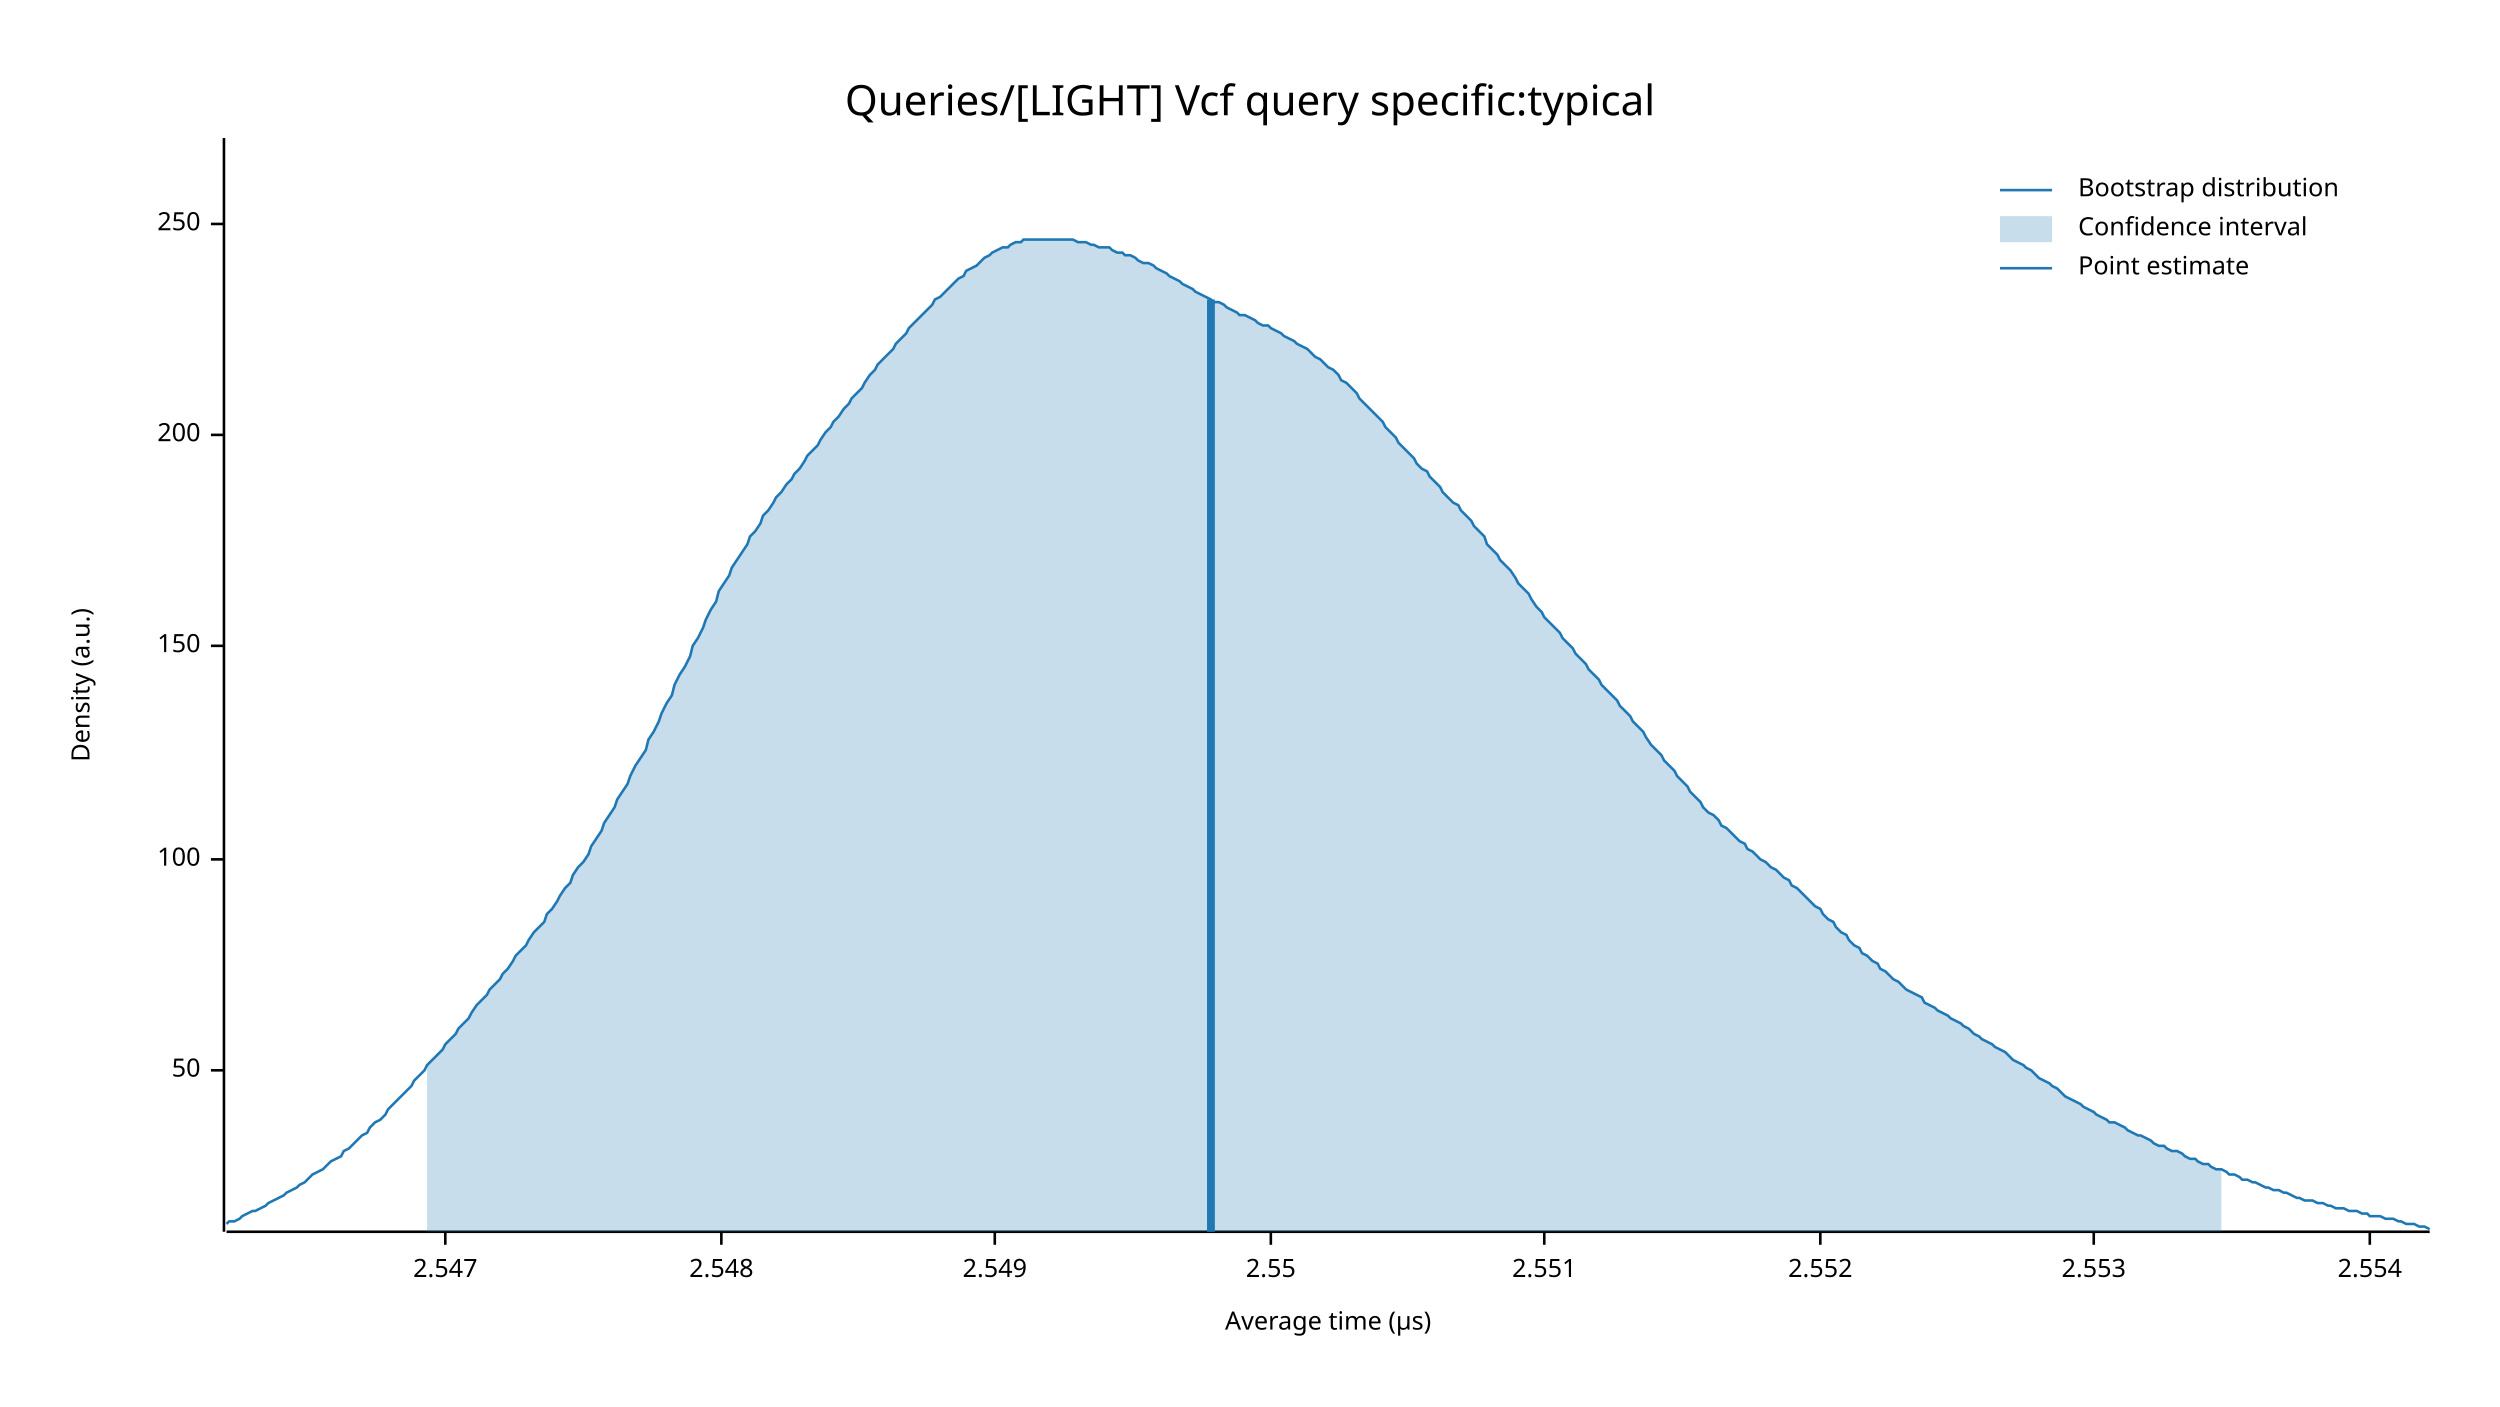
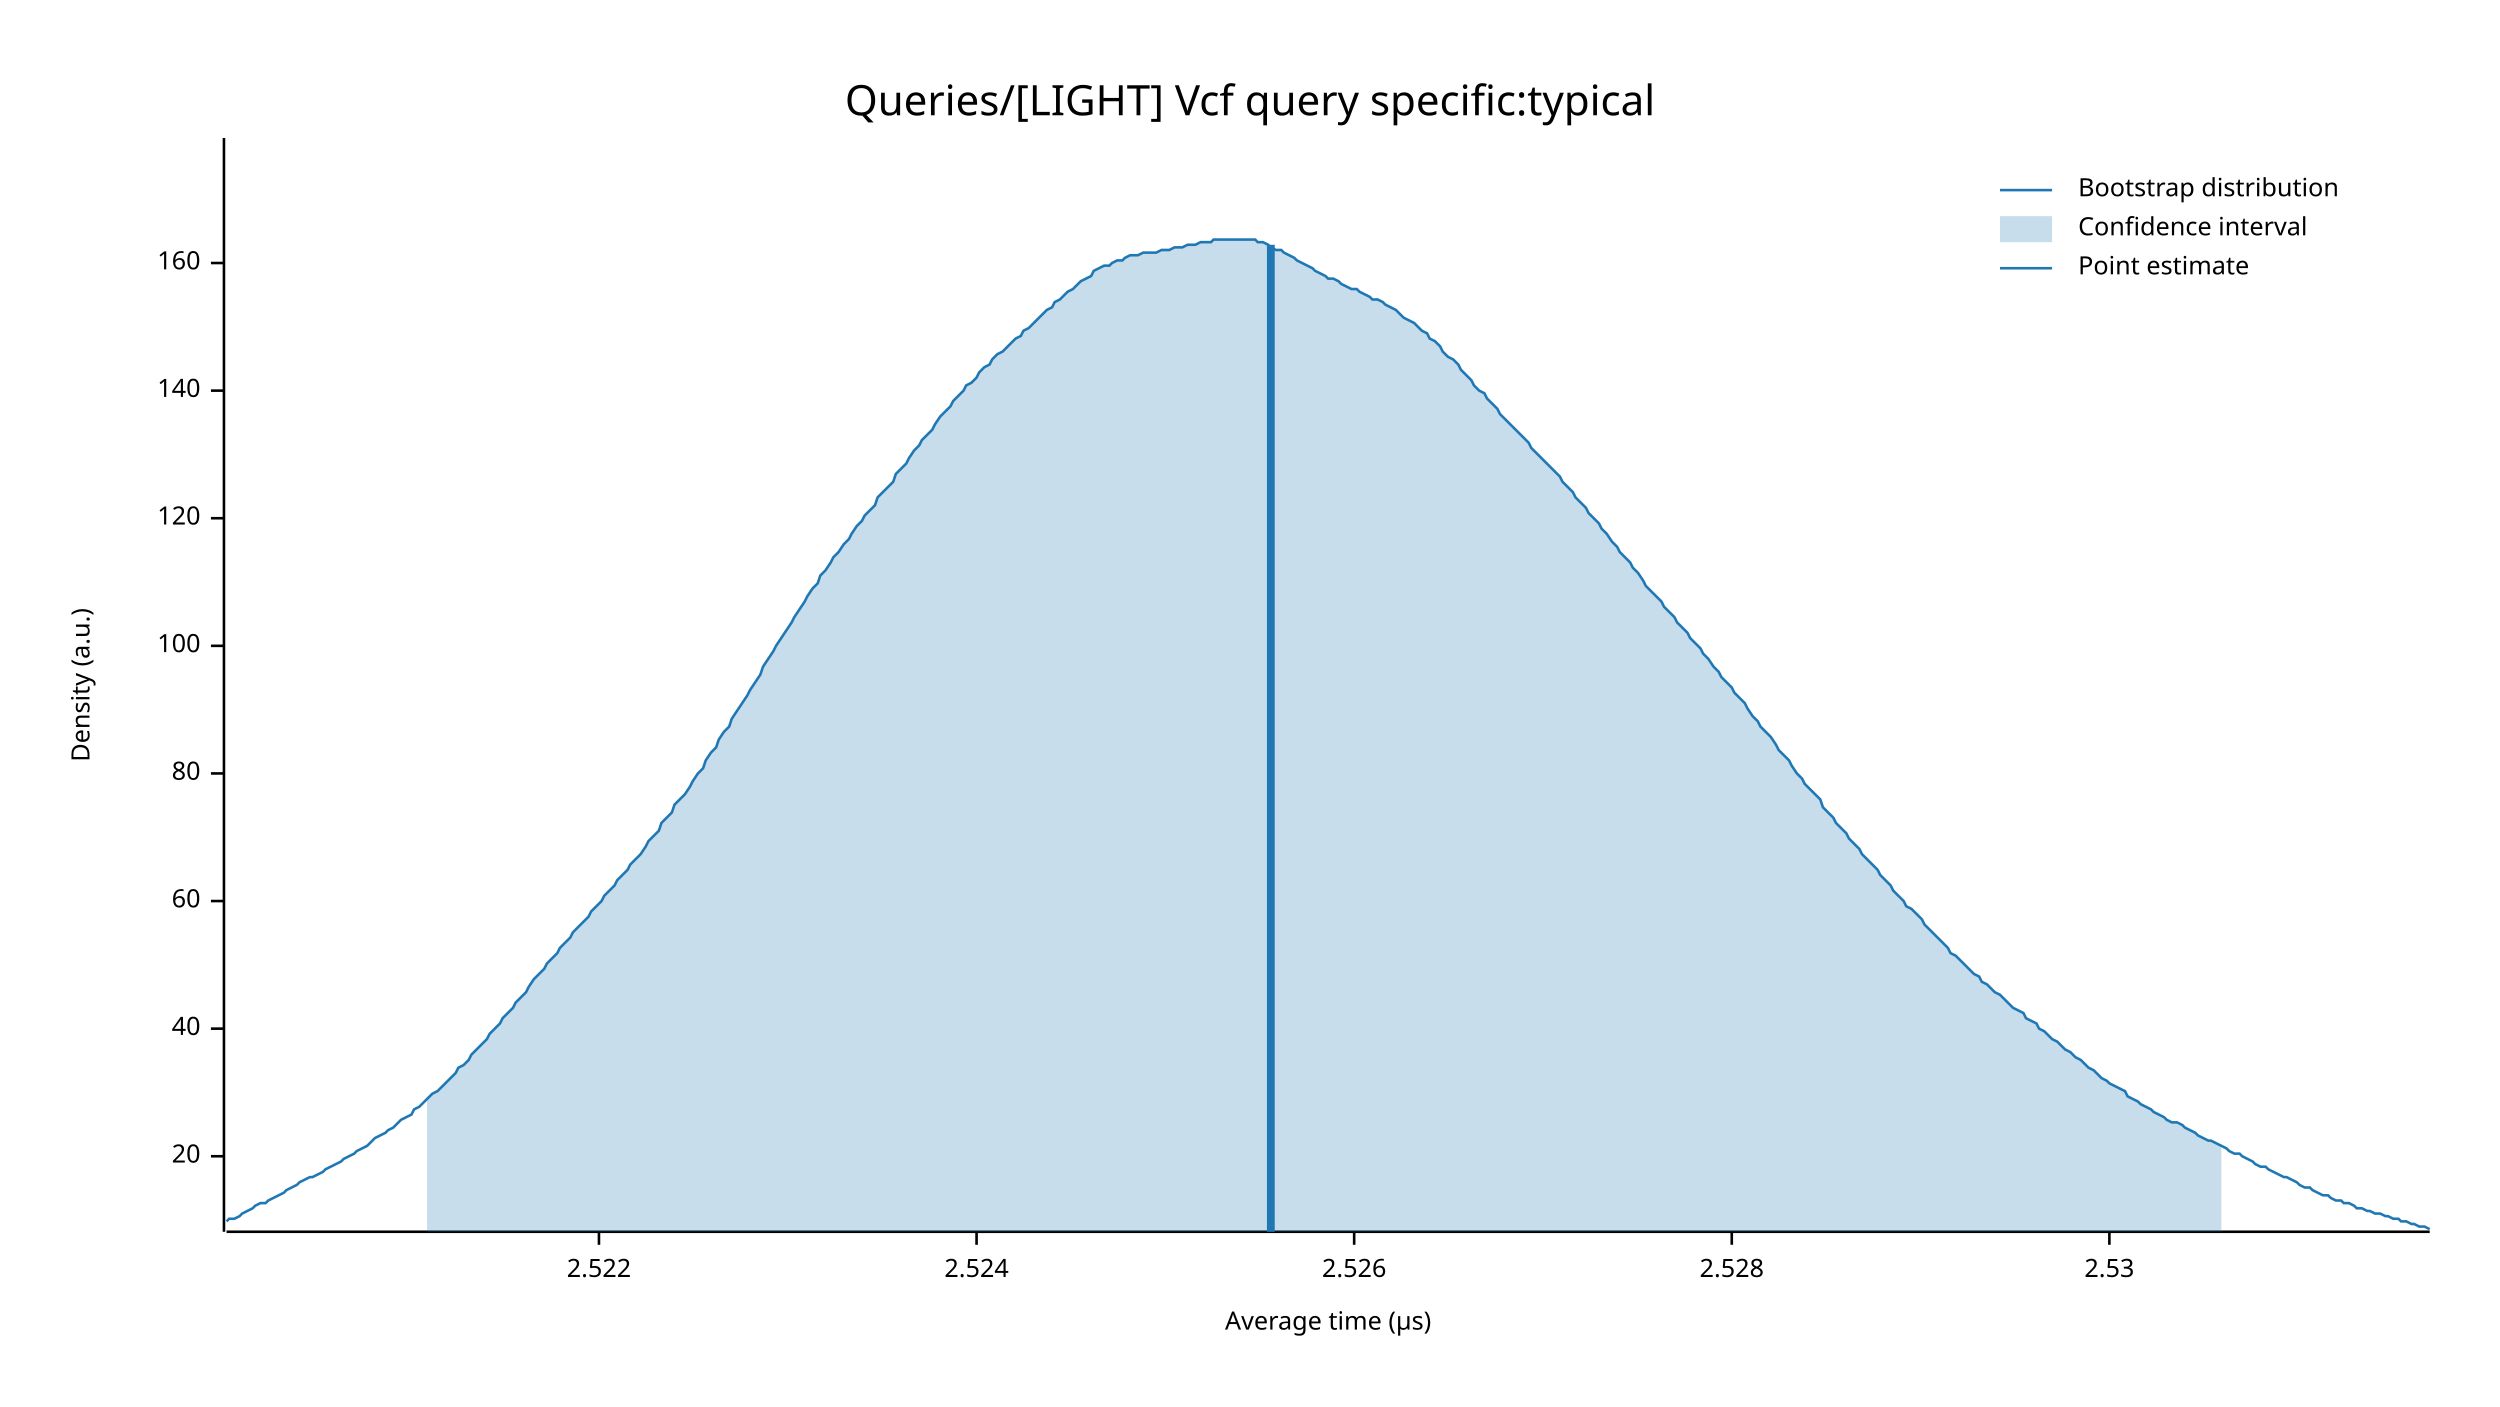
<svg xmlns="http://www.w3.org/2000/svg" width="960" height="540" viewBox="0 0 960 540">
  <text x="480" y="32" dy="0.76em" text-anchor="middle" font-family="sans-serif" font-size="16.129" opacity="1" fill="#000000">
Queries/[LIGHT] Vcf query specific:typical
</text>
  <text x="27" y="263" dy="0.76em" text-anchor="middle" font-family="sans-serif" font-size="9.677" opacity="1" fill="#000000" transform="rotate(270, 27, 263)">
Density (a.u.)
</text>
  <text x="510" y="513" dy="-0.5ex" text-anchor="middle" font-family="sans-serif" font-size="9.677" opacity="1" fill="#000000">
Average time (µs)
</text>
  <polyline fill="none" opacity="1" stroke="#000000" stroke-width="1" points="86,53 86,473 " />
-   <text x="77" y="411" dy="0.5ex" text-anchor="end" font-family="sans-serif" font-size="9.677" opacity="1" fill="#000000">
- 50
+   <text x="77" y="444" dy="0.5ex" text-anchor="end" font-family="sans-serif" font-size="9.677" opacity="1" fill="#000000">
+ 20
</text>
-   <polyline fill="none" opacity="1" stroke="#000000" stroke-width="1" points="81,411 86,411 " />
-   <text x="77" y="330" dy="0.5ex" text-anchor="end" font-family="sans-serif" font-size="9.677" opacity="1" fill="#000000">
+   <polyline fill="none" opacity="1" stroke="#000000" stroke-width="1" points="81,444 86,444 " />
+   <text x="77" y="395" dy="0.5ex" text-anchor="end" font-family="sans-serif" font-size="9.677" opacity="1" fill="#000000">
+ 40
+ </text>
+   <polyline fill="none" opacity="1" stroke="#000000" stroke-width="1" points="81,395 86,395 " />
+   <text x="77" y="346" dy="0.5ex" text-anchor="end" font-family="sans-serif" font-size="9.677" opacity="1" fill="#000000">
+ 60
+ </text>
+   <polyline fill="none" opacity="1" stroke="#000000" stroke-width="1" points="81,346 86,346 " />
+   <text x="77" y="297" dy="0.5ex" text-anchor="end" font-family="sans-serif" font-size="9.677" opacity="1" fill="#000000">
+ 80
+ </text>
+   <polyline fill="none" opacity="1" stroke="#000000" stroke-width="1" points="81,297 86,297 " />
+   <text x="77" y="248" dy="0.5ex" text-anchor="end" font-family="sans-serif" font-size="9.677" opacity="1" fill="#000000">
100
</text>
-   <polyline fill="none" opacity="1" stroke="#000000" stroke-width="1" points="81,330 86,330 " />
-   <text x="77" y="248" dy="0.5ex" text-anchor="end" font-family="sans-serif" font-size="9.677" opacity="1" fill="#000000">
- 150
+   <polyline fill="none" opacity="1" stroke="#000000" stroke-width="1" points="81,248 86,248 " />
+   <text x="77" y="199" dy="0.5ex" text-anchor="end" font-family="sans-serif" font-size="9.677" opacity="1" fill="#000000">
+ 120
</text>
-   <polyline fill="none" opacity="1" stroke="#000000" stroke-width="1" points="81,248 86,248 " />
-   <text x="77" y="167" dy="0.5ex" text-anchor="end" font-family="sans-serif" font-size="9.677" opacity="1" fill="#000000">
- 200
+   <polyline fill="none" opacity="1" stroke="#000000" stroke-width="1" points="81,199 86,199 " />
+   <text x="77" y="150" dy="0.5ex" text-anchor="end" font-family="sans-serif" font-size="9.677" opacity="1" fill="#000000">
+ 140
</text>
-   <polyline fill="none" opacity="1" stroke="#000000" stroke-width="1" points="81,167 86,167 " />
-   <text x="77" y="86" dy="0.5ex" text-anchor="end" font-family="sans-serif" font-size="9.677" opacity="1" fill="#000000">
- 250
+   <polyline fill="none" opacity="1" stroke="#000000" stroke-width="1" points="81,150 86,150 " />
+   <text x="77" y="101" dy="0.5ex" text-anchor="end" font-family="sans-serif" font-size="9.677" opacity="1" fill="#000000">
+ 160
</text>
-   <polyline fill="none" opacity="1" stroke="#000000" stroke-width="1" points="81,86 86,86 " />
+   <polyline fill="none" opacity="1" stroke="#000000" stroke-width="1" points="81,101 86,101 " />
  <polyline fill="none" opacity="1" stroke="#000000" stroke-width="1" points="87,473 933,473 " />
-   <text x="171" y="483" dy="0.76em" text-anchor="middle" font-family="sans-serif" font-size="9.677" opacity="1" fill="#000000">
- 2.547
+   <text x="230" y="483" dy="0.76em" text-anchor="middle" font-family="sans-serif" font-size="9.677" opacity="1" fill="#000000">
+ 2.522
</text>
-   <polyline fill="none" opacity="1" stroke="#000000" stroke-width="1" points="171,473 171,478 " />
-   <text x="277" y="483" dy="0.76em" text-anchor="middle" font-family="sans-serif" font-size="9.677" opacity="1" fill="#000000">
- 2.548
+   <polyline fill="none" opacity="1" stroke="#000000" stroke-width="1" points="230,473 230,478 " />
+   <text x="375" y="483" dy="0.76em" text-anchor="middle" font-family="sans-serif" font-size="9.677" opacity="1" fill="#000000">
+ 2.524
</text>
-   <polyline fill="none" opacity="1" stroke="#000000" stroke-width="1" points="277,473 277,478 " />
-   <text x="382" y="483" dy="0.76em" text-anchor="middle" font-family="sans-serif" font-size="9.677" opacity="1" fill="#000000">
- 2.549
+   <polyline fill="none" opacity="1" stroke="#000000" stroke-width="1" points="375,473 375,478 " />
+   <text x="520" y="483" dy="0.76em" text-anchor="middle" font-family="sans-serif" font-size="9.677" opacity="1" fill="#000000">
+ 2.526
</text>
-   <polyline fill="none" opacity="1" stroke="#000000" stroke-width="1" points="382,473 382,478 " />
-   <text x="488" y="483" dy="0.76em" text-anchor="middle" font-family="sans-serif" font-size="9.677" opacity="1" fill="#000000">
- 2.55
+   <polyline fill="none" opacity="1" stroke="#000000" stroke-width="1" points="520,473 520,478 " />
+   <text x="665" y="483" dy="0.76em" text-anchor="middle" font-family="sans-serif" font-size="9.677" opacity="1" fill="#000000">
+ 2.528
</text>
-   <polyline fill="none" opacity="1" stroke="#000000" stroke-width="1" points="488,473 488,478 " />
-   <text x="593" y="483" dy="0.76em" text-anchor="middle" font-family="sans-serif" font-size="9.677" opacity="1" fill="#000000">
- 2.551
+   <polyline fill="none" opacity="1" stroke="#000000" stroke-width="1" points="665,473 665,478 " />
+   <text x="810" y="483" dy="0.76em" text-anchor="middle" font-family="sans-serif" font-size="9.677" opacity="1" fill="#000000">
+ 2.53
</text>
-   <polyline fill="none" opacity="1" stroke="#000000" stroke-width="1" points="593,473 593,478 " />
-   <text x="699" y="483" dy="0.76em" text-anchor="middle" font-family="sans-serif" font-size="9.677" opacity="1" fill="#000000">
- 2.552
- </text>
-   <polyline fill="none" opacity="1" stroke="#000000" stroke-width="1" points="699,473 699,478 " />
-   <text x="804" y="483" dy="0.76em" text-anchor="middle" font-family="sans-serif" font-size="9.677" opacity="1" fill="#000000">
- 2.553
- </text>
-   <polyline fill="none" opacity="1" stroke="#000000" stroke-width="1" points="804,473 804,478 " />
-   <text x="910" y="483" dy="0.76em" text-anchor="middle" font-family="sans-serif" font-size="9.677" opacity="1" fill="#000000">
- 2.554
- </text>
-   <polyline fill="none" opacity="1" stroke="#000000" stroke-width="1" points="910,473 910,478 " />
-   <polyline fill="none" opacity="1" stroke="#1F78B4" stroke-width="1" points="87,470 88,469 90,469 92,468 93,467 95,466 97,465 98,465 100,464 102,463 103,462 105,461 107,460 109,459 110,458 112,457 114,456 115,455 117,454 119,452 120,451 122,450 124,449 125,448 127,446 129,445 131,444 132,442 134,441 136,439 137,438 139,436 141,435 142,433 144,431 146,430 148,428 149,426 151,424 153,422 154,421 156,419 158,417 159,415 161,413 163,411 164,409 166,407 168,405 170,403 171,401 173,399 175,397 176,395 178,393 180,391 181,389 183,386 185,384 187,382 188,380 190,378 192,376 193,374 195,372 197,369 198,367 200,365 202,363 203,361 205,358 207,356 209,354 210,351 212,349 214,346 215,344 217,341 219,339 220,336 222,333 224,331 226,328 227,325 229,322 231,319 232,316 234,313 236,310 237,307 239,304 241,301 242,298 244,294 246,291 248,288 249,284 251,281 253,277 254,274 256,270 258,267 259,263 261,259 263,256 265,252 266,248 268,245 270,241 271,238 273,234 275,231 276,227 278,224 280,221 281,218 283,215 285,212 287,209 288,206 290,204 292,201 293,198 295,196 297,193 298,191 300,189 302,186 304,184 305,182 307,180 309,177 310,175 312,173 314,171 315,169 317,166 319,164 320,162 322,160 324,157 326,155 327,153 329,151 331,149 332,147 334,144 336,142 337,140 339,138 341,136 343,134 344,132 346,130 348,128 349,126 351,124 353,122 354,121 356,119 358,117 359,115 361,114 363,112 365,110 366,109 368,107 370,106 371,104 373,103 375,102 376,101 378,99 380,98 381,97 383,96 385,95 387,95 388,94 390,93 392,93 393,92 395,92 397,92 398,92 400,92 402,92 404,92 405,92 407,92 409,92 410,92 412,92 414,93 415,93 417,93 419,94 420,94 422,95 424,95 426,95 427,96 429,97 431,97 432,98 434,98 436,99 437,100 439,101 441,101 443,102 444,103 446,104 448,105 449,106 451,107 453,108 454,109 456,110 458,111 459,112 461,113 463,114 465,115 466,116 468,116 470,117 471,118 473,119 475,120 476,121 478,121 480,122 482,123 483,124 485,125 487,125 488,126 490,127 492,128 493,129 495,130 497,131 498,132 500,133 502,134 504,136 505,137 507,138 509,140 510,141 512,142 514,144 515,146 517,147 519,149 521,151 522,153 524,155 526,157 527,158 529,160 531,162 532,164 534,166 536,168 537,170 539,172 541,174 543,176 544,178 546,180 548,181 549,183 551,185 553,187 554,189 556,191 558,193 560,194 561,196 563,198 565,200 566,202 568,204 570,206 571,209 573,211 575,213 576,215 578,217 580,219 582,222 583,224 585,226 587,228 588,230 590,233 592,235 593,237 595,239 597,241 599,243 600,245 602,247 604,249 605,251 607,253 609,255 610,257 612,259 614,261 615,263 617,265 619,267 621,269 622,271 624,273 626,275 627,277 629,279 631,281 632,283 634,286 636,288 638,290 639,292 641,294 643,296 644,298 646,300 648,302 649,304 651,306 653,308 654,310 656,312 658,313 660,315 661,317 663,318 665,320 666,321 668,323 670,324 671,326 673,327 675,329 676,330 678,331 680,333 682,334 683,335 685,337 687,338 688,340 690,341 692,343 693,344 695,346 697,348 699,349 700,351 702,353 704,354 705,356 707,358 709,359 710,361 712,363 714,364 715,366 717,367 719,369 721,370 722,372 724,373 726,375 727,376 729,377 731,379 732,380 734,381 736,382 738,383 739,385 741,386 743,387 744,388 746,389 748,390 749,391 751,392 753,393 754,394 756,395 758,397 760,398 761,399 763,400 765,401 766,402 768,403 770,404 771,405 773,407 775,408 777,409 778,410 780,411 782,413 783,414 785,415 787,416 788,417 790,418 792,420 793,421 795,422 797,423 799,424 800,425 802,426 804,427 805,428 807,429 809,430 810,431 812,431 814,432 816,433 817,434 819,435 821,436 822,436 824,437 826,438 827,439 829,440 831,440 832,441 834,442 836,442 838,443 839,444 841,445 843,445 844,446 846,447 848,447 849,448 851,449 853,449 855,450 856,451 858,451 860,452 861,453 863,453 865,454 866,454 868,455 870,456 871,456 873,457 875,457 877,458 878,458 880,459 882,460 883,460 885,461 887,461 888,461 890,462 892,462 894,463 895,463 897,464 899,464 900,464 902,465 904,465 905,465 907,466 909,466 910,467 912,467 914,467 916,468 917,468 919,468 921,469 922,469 924,470 926,470 927,470 929,471 931,471 933,472 " />
-   <polygon opacity="0.25" fill="#1F78B4" points="164,409 166,407 168,405 170,403 171,401 173,399 175,397 176,395 178,393 180,391 181,389 183,386 185,384 187,382 188,380 190,378 192,376 193,374 195,372 197,369 198,367 200,365 202,363 203,361 205,358 207,356 209,354 210,351 212,349 214,346 215,344 217,341 219,339 220,336 222,333 224,331 226,328 227,325 229,322 231,319 232,316 234,313 236,310 237,307 239,304 241,301 242,298 244,294 246,291 248,288 249,284 251,281 253,277 254,274 256,270 258,267 259,263 261,259 263,256 265,252 266,248 268,245 270,241 271,238 273,234 275,231 276,227 278,224 280,221 281,218 283,215 285,212 287,209 288,206 290,204 292,201 293,198 295,196 297,193 298,191 300,189 302,186 304,184 305,182 307,180 309,177 310,175 312,173 314,171 315,169 317,166 319,164 320,162 322,160 324,157 326,155 327,153 329,151 331,149 332,147 334,144 336,142 337,140 339,138 341,136 343,134 344,132 346,130 348,128 349,126 351,124 353,122 354,121 356,119 358,117 359,115 361,114 363,112 365,110 366,109 368,107 370,106 371,104 373,103 375,102 376,101 378,99 380,98 381,97 383,96 385,95 387,95 388,94 390,93 392,93 393,92 395,92 397,92 398,92 400,92 402,92 404,92 405,92 407,92 409,92 410,92 412,92 414,93 415,93 417,93 419,94 420,94 422,95 424,95 426,95 427,96 429,97 431,97 432,98 434,98 436,99 437,100 439,101 441,101 443,102 444,103 446,104 448,105 449,106 451,107 453,108 454,109 456,110 458,111 459,112 461,113 463,114 465,115 466,116 468,116 470,117 471,118 473,119 475,120 476,121 478,121 480,122 482,123 483,124 485,125 487,125 488,126 490,127 492,128 493,129 495,130 497,131 498,132 500,133 502,134 504,136 505,137 507,138 509,140 510,141 512,142 514,144 515,146 517,147 519,149 521,151 522,153 524,155 526,157 527,158 529,160 531,162 532,164 534,166 536,168 537,170 539,172 541,174 543,176 544,178 546,180 548,181 549,183 551,185 553,187 554,189 556,191 558,193 560,194 561,196 563,198 565,200 566,202 568,204 570,206 571,209 573,211 575,213 576,215 578,217 580,219 582,222 583,224 585,226 587,228 588,230 590,233 592,235 593,237 595,239 597,241 599,243 600,245 602,247 604,249 605,251 607,253 609,255 610,257 612,259 614,261 615,263 617,265 619,267 621,269 622,271 624,273 626,275 627,277 629,279 631,281 632,283 634,286 636,288 638,290 639,292 641,294 643,296 644,298 646,300 648,302 649,304 651,306 653,308 654,310 656,312 658,313 660,315 661,317 663,318 665,320 666,321 668,323 670,324 671,326 673,327 675,329 676,330 678,331 680,333 682,334 683,335 685,337 687,338 688,340 690,341 692,343 693,344 695,346 697,348 699,349 700,351 702,353 704,354 705,356 707,358 709,359 710,361 712,363 714,364 715,366 717,367 719,369 721,370 722,372 724,373 726,375 727,376 729,377 731,379 732,380 734,381 736,382 738,383 739,385 741,386 743,387 744,388 746,389 748,390 749,391 751,392 753,393 754,394 756,395 758,397 760,398 761,399 763,400 765,401 766,402 768,403 770,404 771,405 773,407 775,408 777,409 778,410 780,411 782,413 783,414 785,415 787,416 788,417 790,418 792,420 793,421 795,422 797,423 799,424 800,425 802,426 804,427 805,428 807,429 809,430 810,431 812,431 814,432 816,433 817,434 819,435 821,436 822,436 824,437 826,438 827,439 829,440 831,440 832,441 834,442 836,442 838,443 839,444 841,445 843,445 844,446 846,447 848,447 849,448 851,449 853,449 853,473 164,473 " />
-   <polyline fill="none" opacity="1" stroke="#1F78B4" stroke-width="3" points="465,473 465,115 " />
+   <polyline fill="none" opacity="1" stroke="#000000" stroke-width="1" points="810,473 810,478 " />
+   <polyline fill="none" opacity="1" stroke="#1F78B4" stroke-width="1" points="87,469 88,468 90,468 92,467 93,466 95,465 97,464 98,463 100,462 102,462 103,461 105,460 107,459 109,458 110,457 112,456 114,455 115,454 117,453 119,452 120,452 122,451 124,450 125,449 127,448 129,447 131,446 132,445 134,444 136,443 137,442 139,441 141,440 142,439 144,437 146,436 148,435 149,434 151,433 153,431 154,430 156,429 158,428 159,426 161,425 163,423 164,422 166,420 168,419 170,417 171,416 173,414 175,412 176,410 178,409 180,407 181,405 183,403 185,401 187,399 188,397 190,395 192,393 193,391 195,389 197,387 198,385 200,383 202,381 203,379 205,376 207,374 209,372 210,370 212,368 214,366 215,364 217,362 219,360 220,358 222,356 224,354 226,352 227,350 229,348 231,346 232,344 234,342 236,340 237,338 239,336 241,334 242,332 244,330 246,328 248,325 249,323 251,321 253,319 254,316 256,314 258,312 259,309 261,307 263,305 265,302 266,300 268,297 270,295 271,292 273,289 275,287 276,284 278,281 280,279 281,276 283,273 285,270 287,267 288,265 290,262 292,259 293,256 295,253 297,250 298,248 300,245 302,242 304,239 305,237 307,234 309,231 310,229 312,226 314,224 315,221 317,219 319,216 320,214 322,212 324,209 326,207 327,205 329,202 331,200 332,198 334,196 336,194 337,191 339,189 341,187 343,185 344,182 346,180 348,178 349,176 351,173 353,171 354,169 356,167 358,165 359,163 361,160 363,158 365,156 366,154 368,152 370,150 371,148 373,147 375,145 376,143 378,141 380,140 381,138 383,136 385,135 387,133 388,132 390,130 392,129 393,127 395,126 397,124 398,123 400,121 402,119 404,118 405,116 407,115 409,113 410,112 412,111 414,109 415,108 417,107 419,106 420,104 422,103 424,102 426,102 427,101 429,100 431,100 432,99 434,98 436,98 437,98 439,97 441,97 443,97 444,97 446,96 448,96 449,96 451,95 453,95 454,95 456,94 458,94 459,94 461,93 463,93 465,93 466,92 468,92 470,92 471,92 473,92 475,92 476,92 478,92 480,92 482,92 483,93 485,93 487,94 488,95 490,96 492,96 493,97 495,98 497,99 498,100 500,101 502,102 504,103 505,104 507,105 509,106 510,107 512,107 514,108 515,109 517,110 519,111 521,111 522,112 524,113 526,114 527,115 529,115 531,116 532,117 534,118 536,119 537,120 539,122 541,123 543,124 544,125 546,127 548,128 549,130 551,131 553,133 554,135 556,137 558,138 560,140 561,142 563,144 565,146 566,148 568,150 570,151 571,153 573,155 575,157 576,159 578,161 580,163 582,165 583,166 585,168 587,170 588,172 590,174 592,176 593,177 595,179 597,181 599,183 600,185 602,187 604,189 605,191 607,193 609,195 610,197 612,199 614,201 615,203 617,205 619,208 621,210 622,212 624,214 626,216 627,218 629,220 631,223 632,225 634,227 636,229 638,231 639,233 641,235 643,237 644,239 646,241 648,243 649,245 651,247 653,249 654,251 656,253 658,256 660,258 661,260 663,262 665,264 666,266 668,268 670,270 671,272 673,275 675,277 676,279 678,281 680,283 682,286 683,288 685,290 687,292 688,294 690,297 692,299 693,301 695,303 697,305 699,307 700,310 702,312 704,314 705,316 707,318 709,320 710,322 712,324 714,326 715,328 717,330 719,332 721,334 722,336 724,338 726,340 727,342 729,344 731,346 732,348 734,349 736,351 738,353 739,355 741,357 743,359 744,360 746,362 748,364 749,366 751,367 753,369 754,370 756,372 758,374 760,375 761,377 763,378 765,380 766,381 768,382 770,384 771,385 773,387 775,388 777,389 778,391 780,392 782,393 783,395 785,396 787,398 788,399 790,400 792,402 793,403 795,404 797,406 799,407 800,408 802,410 804,411 805,412 807,414 809,415 810,416 812,417 814,418 816,419 817,421 819,422 821,423 822,424 824,425 826,426 827,427 829,428 831,429 832,430 834,431 836,431 838,432 839,433 841,434 843,435 844,436 846,437 848,438 849,438 851,439 853,440 855,441 856,442 858,443 860,443 861,444 863,445 865,446 866,447 868,448 870,448 871,449 873,450 875,451 877,452 878,452 880,453 882,454 883,455 885,456 887,456 888,457 890,458 892,459 894,459 895,460 897,461 899,461 900,462 902,462 904,463 905,464 907,464 909,465 910,465 912,466 914,466 916,467 917,467 919,468 921,468 922,469 924,469 926,470 927,470 929,471 931,471 933,472 " />
+   <polygon opacity="0.25" fill="#1F78B4" points="164,422 166,420 168,419 170,417 171,416 173,414 175,412 176,410 178,409 180,407 181,405 183,403 185,401 187,399 188,397 190,395 192,393 193,391 195,389 197,387 198,385 200,383 202,381 203,379 205,376 207,374 209,372 210,370 212,368 214,366 215,364 217,362 219,360 220,358 222,356 224,354 226,352 227,350 229,348 231,346 232,344 234,342 236,340 237,338 239,336 241,334 242,332 244,330 246,328 248,325 249,323 251,321 253,319 254,316 256,314 258,312 259,309 261,307 263,305 265,302 266,300 268,297 270,295 271,292 273,289 275,287 276,284 278,281 280,279 281,276 283,273 285,270 287,267 288,265 290,262 292,259 293,256 295,253 297,250 298,248 300,245 302,242 304,239 305,237 307,234 309,231 310,229 312,226 314,224 315,221 317,219 319,216 320,214 322,212 324,209 326,207 327,205 329,202 331,200 332,198 334,196 336,194 337,191 339,189 341,187 343,185 344,182 346,180 348,178 349,176 351,173 353,171 354,169 356,167 358,165 359,163 361,160 363,158 365,156 366,154 368,152 370,150 371,148 373,147 375,145 376,143 378,141 380,140 381,138 383,136 385,135 387,133 388,132 390,130 392,129 393,127 395,126 397,124 398,123 400,121 402,119 404,118 405,116 407,115 409,113 410,112 412,111 414,109 415,108 417,107 419,106 420,104 422,103 424,102 426,102 427,101 429,100 431,100 432,99 434,98 436,98 437,98 439,97 441,97 443,97 444,97 446,96 448,96 449,96 451,95 453,95 454,95 456,94 458,94 459,94 461,93 463,93 465,93 466,92 468,92 470,92 471,92 473,92 475,92 476,92 478,92 480,92 482,92 483,93 485,93 487,94 488,95 490,96 492,96 493,97 495,98 497,99 498,100 500,101 502,102 504,103 505,104 507,105 509,106 510,107 512,107 514,108 515,109 517,110 519,111 521,111 522,112 524,113 526,114 527,115 529,115 531,116 532,117 534,118 536,119 537,120 539,122 541,123 543,124 544,125 546,127 548,128 549,130 551,131 553,133 554,135 556,137 558,138 560,140 561,142 563,144 565,146 566,148 568,150 570,151 571,153 573,155 575,157 576,159 578,161 580,163 582,165 583,166 585,168 587,170 588,172 590,174 592,176 593,177 595,179 597,181 599,183 600,185 602,187 604,189 605,191 607,193 609,195 610,197 612,199 614,201 615,203 617,205 619,208 621,210 622,212 624,214 626,216 627,218 629,220 631,223 632,225 634,227 636,229 638,231 639,233 641,235 643,237 644,239 646,241 648,243 649,245 651,247 653,249 654,251 656,253 658,256 660,258 661,260 663,262 665,264 666,266 668,268 670,270 671,272 673,275 675,277 676,279 678,281 680,283 682,286 683,288 685,290 687,292 688,294 690,297 692,299 693,301 695,303 697,305 699,307 700,310 702,312 704,314 705,316 707,318 709,320 710,322 712,324 714,326 715,328 717,330 719,332 721,334 722,336 724,338 726,340 727,342 729,344 731,346 732,348 734,349 736,351 738,353 739,355 741,357 743,359 744,360 746,362 748,364 749,366 751,367 753,369 754,370 756,372 758,374 760,375 761,377 763,378 765,380 766,381 768,382 770,384 771,385 773,387 775,388 777,389 778,391 780,392 782,393 783,395 785,396 787,398 788,399 790,400 792,402 793,403 795,404 797,406 799,407 800,408 802,410 804,411 805,412 807,414 809,415 810,416 812,417 814,418 816,419 817,421 819,422 821,423 822,424 824,425 826,426 827,427 829,428 831,429 832,430 834,431 836,431 838,432 839,433 841,434 843,435 844,436 846,437 848,438 849,438 851,439 853,440 853,473 164,473 " />
+   <polyline fill="none" opacity="1" stroke="#1F78B4" stroke-width="3" points="488,473 488,94 " />
  <text x="798" y="68" dy="0.76em" text-anchor="start" font-family="sans-serif" font-size="9.677" opacity="1" fill="#000000">
Bootstrap distribution
</text>
  <text x="798" y="83" dy="0.76em" text-anchor="start" font-family="sans-serif" font-size="9.677" opacity="1" fill="#000000">
Confidence interval
</text>
  <text x="798" y="98" dy="0.76em" text-anchor="start" font-family="sans-serif" font-size="9.677" opacity="1" fill="#000000">
Point estimate
</text>
  <polyline fill="none" opacity="1" stroke="#1F78B4" stroke-width="1" points="768,73 788,73 " />
  <rect x="768" y="83" width="20" height="10" opacity="0.25" fill="#1F78B4" stroke="none" />
  <polyline fill="none" opacity="1" stroke="#1F78B4" stroke-width="1" points="768,103 788,103 " />
</svg>
